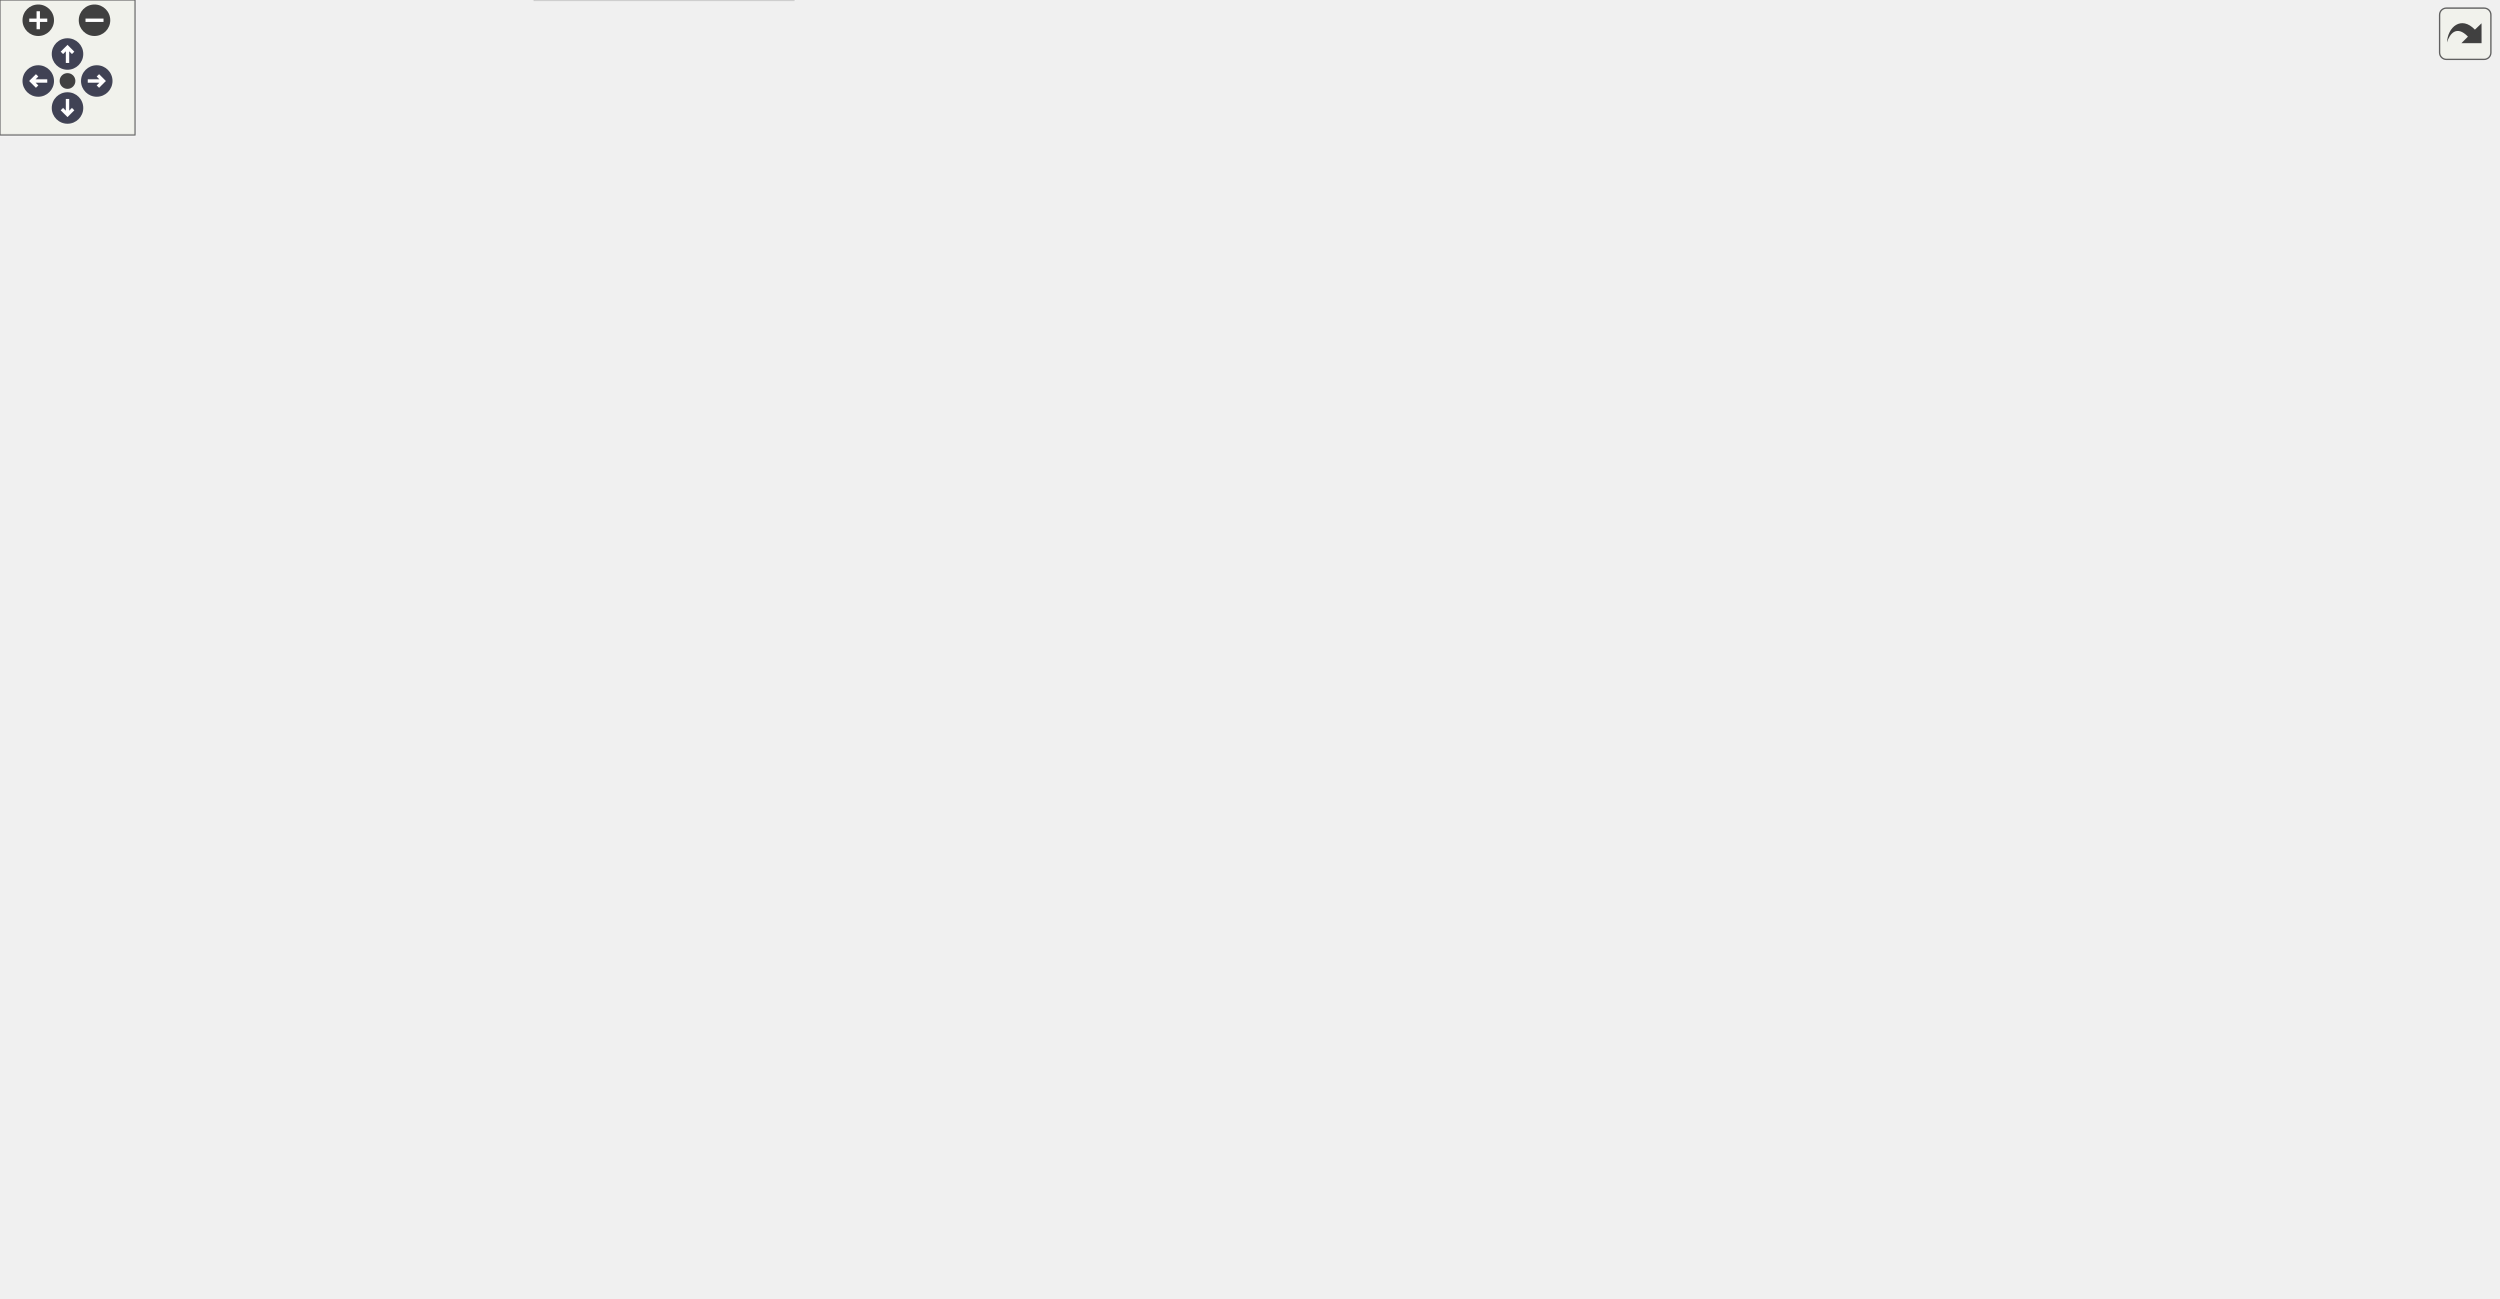
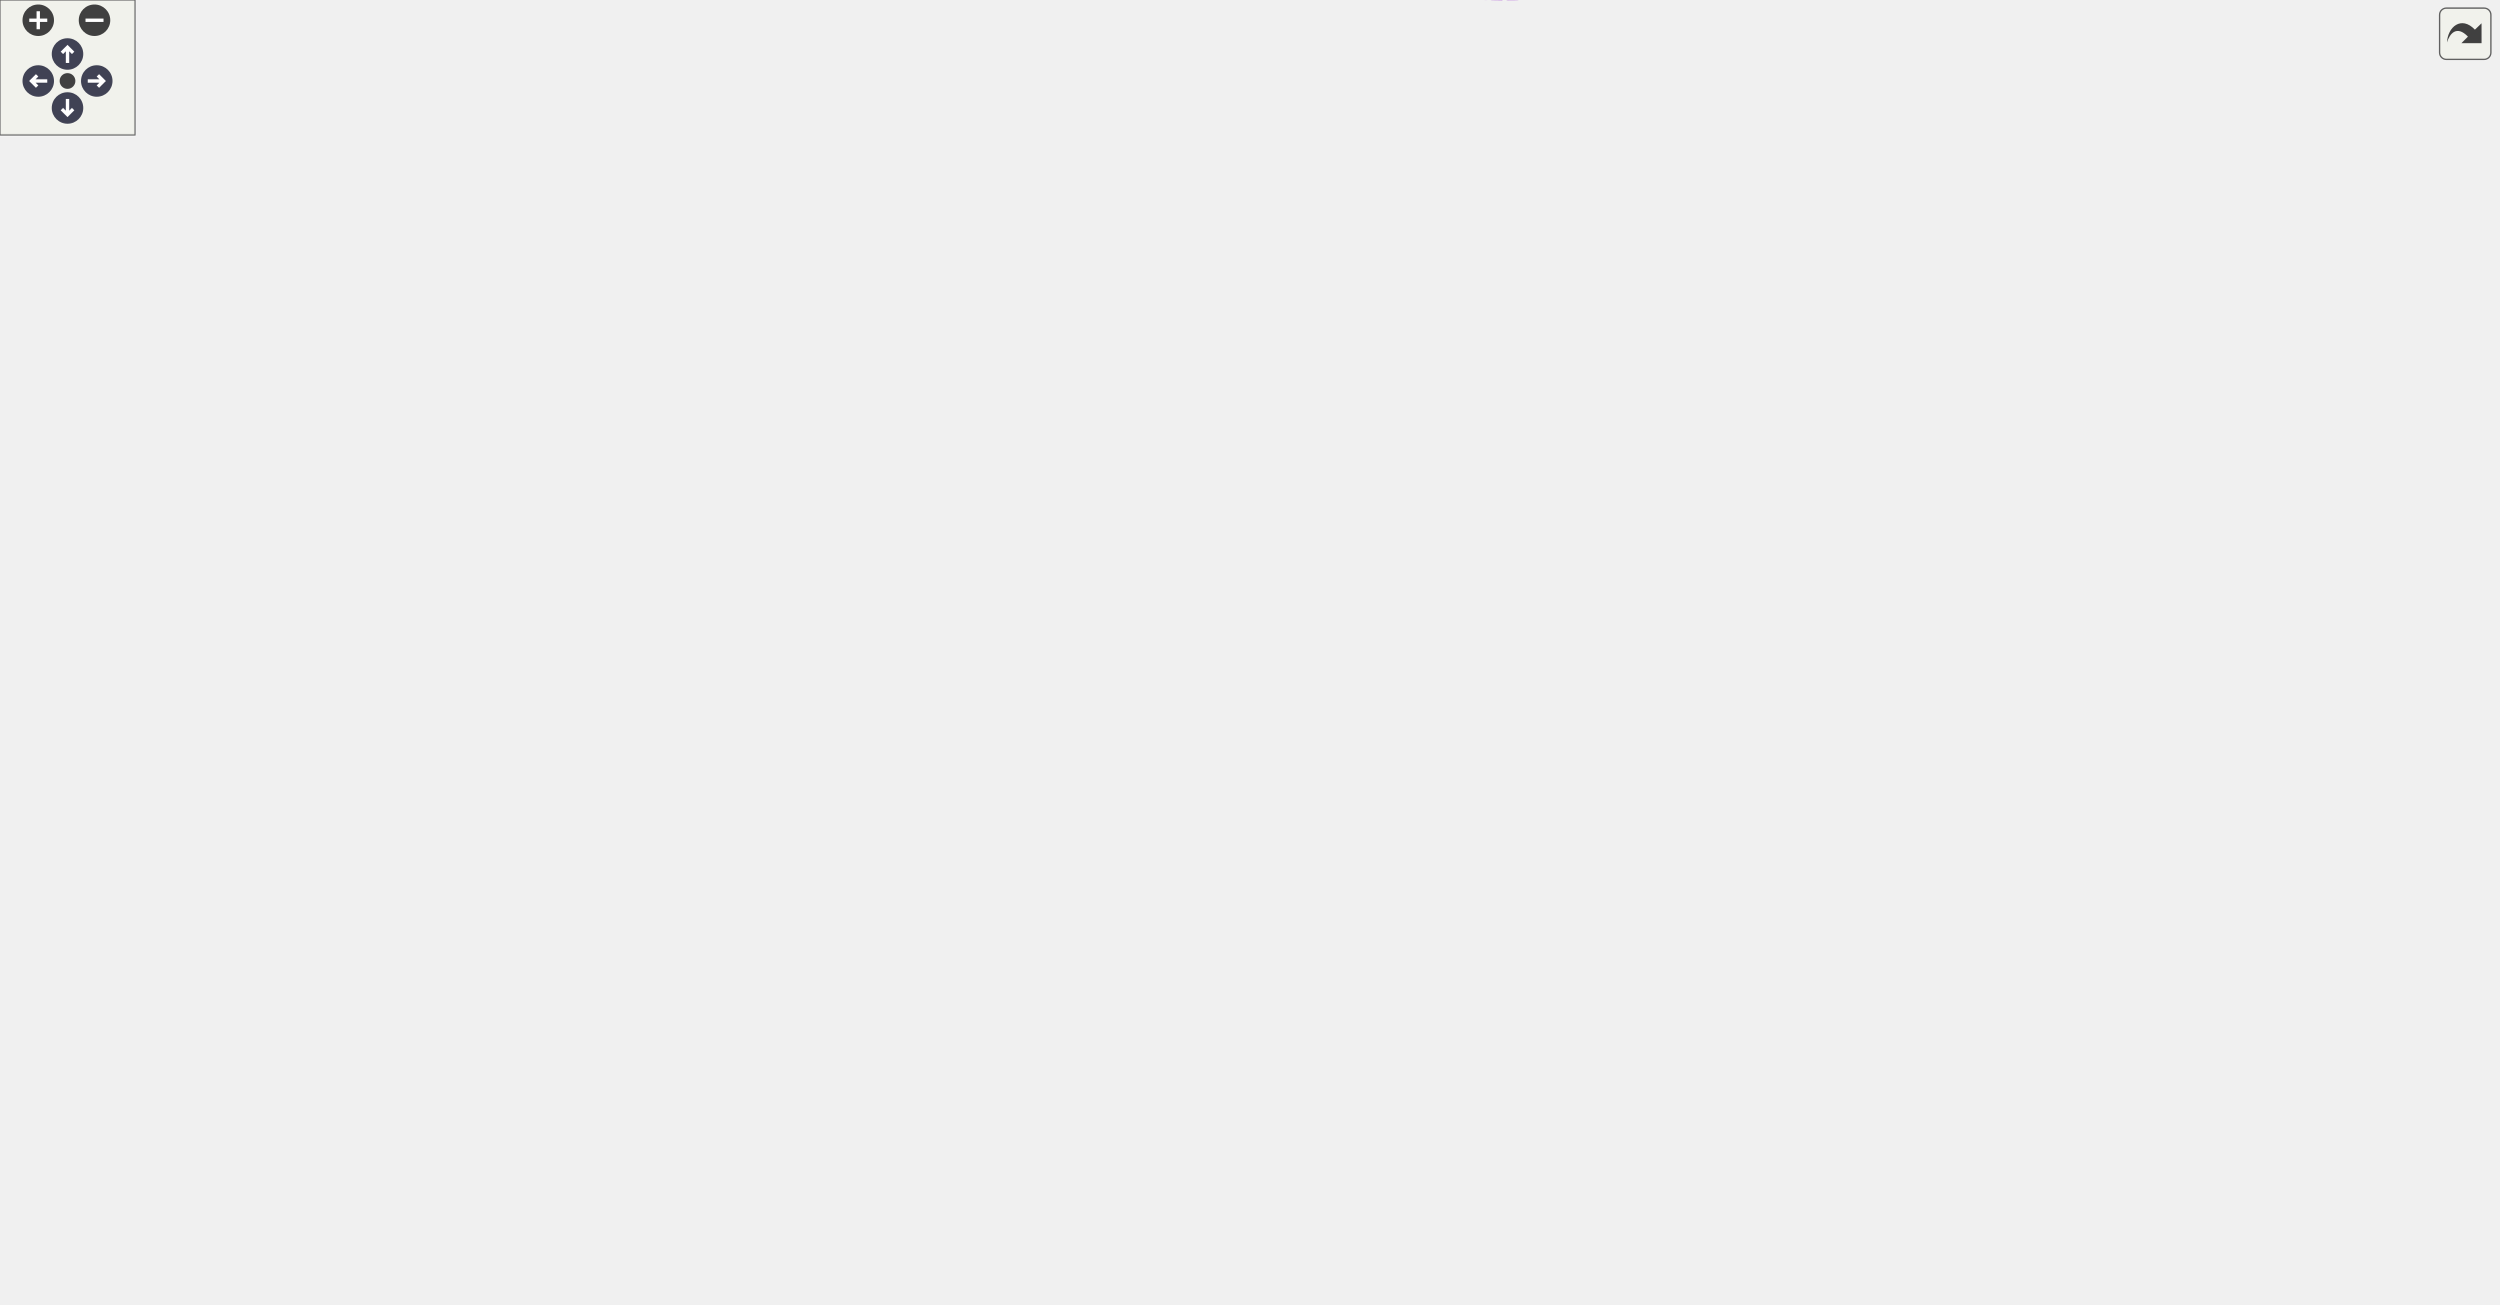
<svg xmlns="http://www.w3.org/2000/svg" xmlns:xlink="http://www.w3.org/1999/xlink" id="main" version="1.1" xml:space="preserve">
  <style type="text/css">
.node, .edge {opacity: 0.7;}
.node.selected, .edge.selected {opacity: 1;}
.edge:hover path { stroke: red; }
.edge:hover polygon { stroke: red; fill: red; }
</style>
  <defs>
    <circle id="rim" cx="0" cy="0" r="7" />
    <circle id="rim2" cx="0" cy="0" r="3.5" />
    <g id="zoomPlus">
      <use xlink:href="#rim" fill="#404040">
        <set attributeName="fill" to="#808080" begin="zoomplus.mouseover" end="zoomplus.mouseout" />
      </use>
      <path d="M-4,0h8M0,-4v8" fill="none" stroke="white" stroke-width="1.5" pointer-events="none" />
    </g>
    <g id="zoomMin">
      <use xlink:href="#rim" fill="#404040">
        <set attributeName="fill" to="#808080" begin="zoomminus.mouseover" end="zoomminus.mouseout" />
      </use>
      <path d="M-4,0h8" fill="none" stroke="white" stroke-width="1.5" pointer-events="none" />
    </g>
    <g id="arrowUp" transform="translate(30 24)">
      <use xlink:href="#rim" />
      <path pointer-events="none" fill="none" stroke="white" stroke-width="1.5" d="M0,-3.0v7 M-2.5,-0.5L0,-3.0L2.5,-0.5" />
    </g>
    <g id="arrowRight" transform="rotate(90) translate(36 -43)">
      <use xlink:href="#rim" />
      <path pointer-events="none" fill="none" stroke="white" stroke-width="1.5" d="M0,-3.0v7 M-2.5,-0.5L0,-3.0L2.5,-0.5" />
    </g>
    <g id="arrowDown" transform="rotate(180) translate(-30 -48)">
      <use xlink:href="#rim" />
      <path pointer-events="none" fill="none" stroke="white" stroke-width="1.5" d="M0,-3.0v7 M-2.5,-0.5L0,-3.0L2.5,-0.5" />
    </g>
    <g id="arrowLeft" transform="rotate(270) translate(-36 17)">
      <use xlink:href="#rim" />
      <path pointer-events="none" fill="none" stroke="white" stroke-width="1.5" d="M0,-3.0v7 M-2.5,-0.5L0,-3.0L2.5,-0.5" />
    </g>
    <g id="resetDef">
      <use xlink:href="#rim2" fill="#404040">
        <set attributeName="fill" to="#808080" begin="reset.mouseover" end="reset.mouseout" />
      </use>
    </g>
  </defs>
  <svg id="graph" class="graph">
    <g id="viewport">
      <g id="Node000001" class="node">
        <g id="a_Node000001">
          <a xlink:title="Extending Simulation class by real-time functionality.">
-             <polygon fill="#999999" stroke="#666666" points="1109.75,-164.5 968.5,-164.5 968.5,-142.25 1109.75,-142.25 1109.75,-164.5" />
-             <text text-anchor="middle" x="1039.12" y="-151" font-family="Helvetica,sans-Serif" font-size="10.00">DPsim::RealTimeSimulation</text>
+             <polygon fill="#999999" stroke="#666666" points="1109.75,-164.28 968.5,-164.28 968.5,-142.03 1109.75,-142.03 1109.75,-164.28" />
+             <text text-anchor="middle" x="1039.12" y="-150.78" font-family="Helvetica,sans-Serif" font-size="10.00">DPsim::RealTimeSimulation</text>
          </a>
        </g>
      </g>
      <g id="Node000002" class="node">
        <g id="a_Node000002">
          <a xlink:href="class_d_psim_1_1_simulation.html" target="_top" xlink:title="The Simulation holds a SystemTopology and a Solver.">
-             <polygon fill="white" stroke="#666666" points="894.25,-190.5 795,-190.5 795,-168.25 894.25,-168.25 894.25,-190.5" />
-             <text text-anchor="middle" x="844.62" y="-177" font-family="Helvetica,sans-Serif" font-size="10.00">DPsim::Simulation</text>
+             <polygon fill="white" stroke="#666666" points="894.25,-190.28 795,-190.28 795,-168.03 894.25,-168.03 894.25,-190.28" />
+             <text text-anchor="middle" x="844.62" y="-176.78" font-family="Helvetica,sans-Serif" font-size="10.00">DPsim::Simulation</text>
          </a>
        </g>
      </g>
      <g id="edge1_Node000001_Node000002" class="edge">
        <g id="a_edge1_Node000001_Node000002">
          <a xlink:title=" ">
-             <path fill="none" stroke="#63b8ff" d="M906,-171.22C925.69,-168.56 947.73,-165.58 968.08,-162.84" />
-             <polygon fill="#63b8ff" stroke="#63b8ff" points="905.64,-167.74 896.2,-172.54 906.58,-174.67 905.64,-167.74" />
+             <path fill="none" stroke="#63b8ff" d="M906,-171C925.69,-168.34 947.73,-165.37 968.08,-162.62" />
+             <polygon fill="#63b8ff" stroke="#63b8ff" points="905.64,-167.52 896.2,-172.33 906.58,-174.46 905.64,-167.52" />
          </a>
        </g>
      </g>
      <g id="Node000003" class="node">
        <g id="a_Node000003">
          <a xlink:href="class_c_p_s_1_1_attribute_list.html" target="_top" xlink:title="Base class of objects having attributes to access member variables.">
-             <polygon fill="white" stroke="#666666" points="578.62,-458.5 480.88,-458.5 480.88,-436.25 578.62,-436.25 578.62,-458.5" />
-             <text text-anchor="middle" x="529.75" y="-445" font-family="Helvetica,sans-Serif" font-size="10.00">CPS::AttributeList</text>
+             <polygon fill="white" stroke="#666666" points="578.62,-456.28 480.88,-456.28 480.88,-434.03 578.62,-434.03 578.62,-456.28" />
+             <text text-anchor="middle" x="529.75" y="-442.78" font-family="Helvetica,sans-Serif" font-size="10.00">CPS::AttributeList</text>
          </a>
        </g>
      </g>
      <g id="edge2_Node000002_Node000003" class="edge">
        <g id="a_edge2_Node000002_Node000003">
          <a xlink:title=" ">
-             <path fill="none" stroke="#63b8ff" d="M590.06,-453.98C645.16,-456.69 726.13,-451.46 777,-406.38 842.78,-348.08 845.14,-228.62 844.15,-190.99" />
-             <polygon fill="#63b8ff" stroke="#63b8ff" points="590.43,-450.49 580.23,-453.38 590,-457.48 590.43,-450.49" />
+             <path fill="none" stroke="#63b8ff" d="M590.35,-455.26C645.28,-461.01 725.82,-459.88 777,-416.16 812.58,-385.76 836.04,-233.93 842.08,-190.67" />
+             <polygon fill="#63b8ff" stroke="#63b8ff" points="590.88,-451.8 580.54,-454.12 590.07,-458.76 590.88,-451.8" />
          </a>
        </g>
      </g>
      <g id="Node000004" class="node">
        <g id="a_Node000004">
          <a xlink:href="class_shared_factory.html" target="_top" xlink:title=" ">
-             <polygon fill="white" stroke="#666666" points="362,-516.62 228.25,-516.62 228.25,-480.12 362,-480.12 362,-516.62" />
-             <text text-anchor="start" x="236.25" y="-503.12" font-family="Helvetica,sans-Serif" font-size="10.00">SharedFactory&lt; Attribute</text>
-             <text text-anchor="middle" x="295.12" y="-488.88" font-family="Helvetica,sans-Serif" font-size="10.00">List &gt;</text>
+             <polygon fill="white" stroke="#666666" points="362,-519.41 228.25,-519.41 228.25,-482.91 362,-482.91 362,-519.41" />
+             <text text-anchor="start" x="236.25" y="-505.91" font-family="Helvetica,sans-Serif" font-size="10.00">SharedFactory&lt; Attribute</text>
+             <text text-anchor="middle" x="295.12" y="-491.66" font-family="Helvetica,sans-Serif" font-size="10.00">List &gt;</text>
          </a>
        </g>
      </g>
      <g id="edge3_Node000003_Node000004" class="edge">
        <g id="a_edge3_Node000003_Node000004">
          <a xlink:title=" ">
-             <path fill="none" stroke="#63b8ff" d="M373.72,-481.36C408.99,-473.63 449.61,-464.72 480.43,-457.97" />
-             <polygon fill="#63b8ff" stroke="#63b8ff" points="372.97,-477.94 363.95,-483.5 374.47,-484.78 372.97,-477.94" />
+             <path fill="none" stroke="#63b8ff" d="M373.3,-482.58C408.8,-474.03 449.81,-464.16 480.8,-456.7" />
+             <polygon fill="#63b8ff" stroke="#63b8ff" points="372.85,-479.09 363.95,-484.83 374.49,-485.89 372.85,-479.09" />
          </a>
        </g>
      </g>
      <g id="Node000005" class="node">
        <g id="a_Node000005">
          <a xlink:href="class_shared_factory.html" target="_top" xlink:title=" ">
-             <polygon fill="white" stroke="#666666" points="109.75,-509.5 5.25,-509.5 5.25,-487.25 109.75,-487.25 109.75,-509.5" />
-             <text text-anchor="middle" x="57.5" y="-496" font-family="Helvetica,sans-Serif" font-size="10.00">SharedFactory&lt; T &gt;</text>
+             <polygon fill="white" stroke="#666666" points="109.75,-512.28 5.25,-512.28 5.25,-490.03 109.75,-490.03 109.75,-512.28" />
+             <text text-anchor="middle" x="57.5" y="-498.78" font-family="Helvetica,sans-Serif" font-size="10.00">SharedFactory&lt; T &gt;</text>
          </a>
        </g>
      </g>
      <g id="edge4_Node000004_Node000005" class="edge">
        <g id="a_edge4_Node000004_Node000005">
          <a xlink:title=" ">
-             <path fill="none" stroke="orange" stroke-dasharray="5,2" d="M121.54,-498.38C154.49,-498.38 194.8,-498.38 228.18,-498.38" />
-             <polygon fill="orange" stroke="orange" points="121.72,-494.88 111.72,-498.38 121.72,-501.88 121.72,-494.88" />
-           </a>
-         </g>
-         <text text-anchor="middle" x="171.62" y="-503.12" font-family="Helvetica,sans-Serif" font-size="10.00" fill="grey"> &lt; AttributeList &gt;</text>
+             <path fill="none" stroke="orange" stroke-dasharray="5,2" d="M121.54,-501.16C154.49,-501.16 194.8,-501.16 228.18,-501.16" />
+             <polygon fill="orange" stroke="orange" points="121.72,-497.66 111.72,-501.16 121.72,-504.66 121.72,-497.66" />
+           </a>
+         </g>
+         <text text-anchor="middle" x="171.62" y="-505.91" font-family="Helvetica,sans-Serif" font-size="10.00" fill="grey"> &lt; AttributeList &gt;</text>
      </g>
      <g id="Node000006" class="node">
        <g id="a_Node000006">
          <a xlink:href="class_c_p_s_1_1_attribute.html" target="_top" xlink:title=" ">
-             <polygon fill="white" stroke="#666666" points="592.88,-387.5 466.62,-387.5 466.62,-365.25 592.88,-365.25 592.88,-387.5" />
-             <text text-anchor="middle" x="529.75" y="-374" font-family="Helvetica,sans-Serif" font-size="10.00">CPS::Attribute&lt; String &gt;</text>
+             <polygon fill="white" stroke="#666666" points="592.88,-397.28 466.62,-397.28 466.62,-375.03 592.88,-375.03 592.88,-397.28" />
+             <text text-anchor="middle" x="529.75" y="-383.78" font-family="Helvetica,sans-Serif" font-size="10.00">CPS::Attribute&lt; String &gt;</text>
          </a>
        </g>
      </g>
      <g id="edge5_Node000002_Node000006" class="edge">
        <g id="a_edge5_Node000002_Node000006">
          <a xlink:title=" ">
-             <path fill="none" stroke="#9a32cd" stroke-dasharray="5,2" d="M604.57,-386.76C657.75,-390.13 728.41,-385.64 777,-348.38 829.05,-308.45 840.5,-221.84 842.97,-190.76" />
-             <polygon fill="#9a32cd" stroke="#9a32cd" points="604.9,-383.28 594.67,-386.02 604.38,-390.26 604.9,-383.28" />
-           </a>
-         </g>
-         <text text-anchor="middle" x="696.75" y="-392.42" font-family="Helvetica,sans-Serif" font-size="10.00" fill="grey"> mName</text>
+             <path fill="none" stroke="#9a32cd" stroke-dasharray="5,2" d="M603.92,-399C657.25,-404.12 728.4,-401.65 777,-364.16 833.76,-320.37 842.23,-223.93 843.44,-190.69" />
+             <polygon fill="#9a32cd" stroke="#9a32cd" points="604.3,-395.52 593.98,-397.92 603.55,-402.48 604.3,-395.52" />
+           </a>
+         </g>
+         <text text-anchor="middle" x="696.75" y="-405.74" font-family="Helvetica,sans-Serif" font-size="10.00" fill="grey"> mName</text>
      </g>
      <g id="Node000007" class="node">
        <g id="a_Node000007">
          <a xlink:href="class_c_p_s_1_1_attribute_base.html" target="_top" xlink:title=" ">
-             <polygon fill="white" stroke="#666666" points="109.75,-233.5 5.25,-233.5 5.25,-211.25 109.75,-211.25 109.75,-233.5" />
-             <text text-anchor="middle" x="57.5" y="-220" font-family="Helvetica,sans-Serif" font-size="10.00">CPS::AttributeBase</text>
+             <polygon fill="white" stroke="#666666" points="109.75,-236.28 5.25,-236.28 5.25,-214.03 109.75,-214.03 109.75,-236.28" />
+             <text text-anchor="middle" x="57.5" y="-222.78" font-family="Helvetica,sans-Serif" font-size="10.00">CPS::AttributeBase</text>
          </a>
        </g>
      </g>
      <g id="edge6_Node000006_Node000007" class="edge">
        <g id="a_edge6_Node000006_Node000007">
          <a xlink:title=" ">
-             <path fill="none" stroke="#63b8ff" d="M74.42,-242.34C101.81,-274.95 161.37,-338.57 228.25,-364.38 306.07,-394.4 403.78,-391.63 466.26,-385.3" />
-             <polygon fill="#63b8ff" stroke="#63b8ff" points="77.3,-240.33 68.24,-234.83 71.89,-244.77 77.3,-240.33" />
+             <path fill="none" stroke="#63b8ff" d="M74.89,-245.43C102.55,-277.93 162,-340.7 228.25,-367.16 305.8,-398.12 403.58,-397.84 466.15,-393.25" />
+             <polygon fill="#63b8ff" stroke="#63b8ff" points="77.72,-243.35 68.63,-237.92 72.35,-247.84 77.72,-243.35" />
          </a>
        </g>
      </g>
      <g id="Node000009" class="node">
        <g id="a_Node000009">
          <a xlink:href="class_c_p_s_1_1_attribute.html" target="_top" xlink:title=" ">
-             <polygon fill="white" stroke="#666666" points="347,-279.5 243.25,-279.5 243.25,-257.25 347,-257.25 347,-279.5" />
-             <text text-anchor="middle" x="295.12" y="-266" font-family="Helvetica,sans-Serif" font-size="10.00">CPS::Attribute&lt; T &gt;</text>
+             <polygon fill="white" stroke="#666666" points="347,-282.28 243.25,-282.28 243.25,-260.03 347,-260.03 347,-282.28" />
+             <text text-anchor="middle" x="295.12" y="-268.78" font-family="Helvetica,sans-Serif" font-size="10.00">CPS::Attribute&lt; T &gt;</text>
          </a>
        </g>
      </g>
      <g id="edge9_Node000009_Node000007" class="edge">
        <g id="a_edge9_Node000009_Node000007">
          <a xlink:title=" ">
-             <path fill="none" stroke="#63b8ff" d="M121.17,-234.61C159.22,-242.04 207.18,-251.4 242.94,-258.38" />
-             <polygon fill="#63b8ff" stroke="#63b8ff" points="122.18,-231.24 111.69,-232.76 120.84,-238.11 122.18,-231.24" />
+             <path fill="none" stroke="#63b8ff" d="M121.17,-237.39C159.22,-244.82 207.18,-254.18 242.94,-261.16" />
+             <polygon fill="#63b8ff" stroke="#63b8ff" points="122.18,-234.02 111.69,-235.54 120.84,-240.89 122.18,-234.02" />
          </a>
        </g>
      </g>
      <g id="Node000011" class="node">
        <g id="a_Node000011">
          <a xlink:href="class_c_p_s_1_1_attribute.html" target="_top" xlink:title=" ">
-             <polygon fill="white" stroke="#666666" points="588.75,-303.5 470.75,-303.5 470.75,-281.25 588.75,-281.25 588.75,-303.5" />
-             <text text-anchor="middle" x="529.75" y="-290" font-family="Helvetica,sans-Serif" font-size="10.00">CPS::Attribute&lt; Real &gt;</text>
+             <polygon fill="white" stroke="#666666" points="588.75,-305.28 470.75,-305.28 470.75,-283.03 588.75,-283.03 588.75,-305.28" />
+             <text text-anchor="middle" x="529.75" y="-291.78" font-family="Helvetica,sans-Serif" font-size="10.00">CPS::Attribute&lt; Real &gt;</text>
          </a>
        </g>
      </g>
      <g id="edge12_Node000011_Node000007" class="edge">
        <g id="a_edge12_Node000011_Node000007">
          <a xlink:title=" ">
-             <path fill="none" stroke="#63b8ff" d="M121.07,-214.59C198.64,-207.19 333.93,-201.74 443,-236.38 471.81,-245.52 500.17,-267.22 515.97,-280.76" />
-             <polygon fill="#63b8ff" stroke="#63b8ff" points="121.16,-211.06 111.56,-215.54 121.86,-218.03 121.16,-211.06" />
+             <path fill="none" stroke="#63b8ff" d="M121.02,-217.52C198.54,-210.27 333.78,-204.97 443,-239.16 471.69,-248.14 500.09,-269.44 515.93,-282.75" />
+             <polygon fill="#63b8ff" stroke="#63b8ff" points="121.13,-213.99 111.52,-218.45 121.82,-220.96 121.13,-213.99" />
          </a>
        </g>
      </g>
      <g id="Node000013" class="node">
        <g id="a_Node000013">
          <a xlink:href="class_c_p_s_1_1_attribute.html" target="_top" xlink:title=" ">
-             <polygon fill="white" stroke="#666666" points="589.5,-219.5 470,-219.5 470,-197.25 589.5,-197.25 589.5,-219.5" />
-             <text text-anchor="middle" x="529.75" y="-206" font-family="Helvetica,sans-Serif" font-size="10.00">CPS::Attribute&lt; Bool &gt;</text>
+             <polygon fill="white" stroke="#666666" points="589.5,-219.28 470,-219.28 470,-197.03 589.5,-197.03 589.5,-219.28" />
+             <text text-anchor="middle" x="529.75" y="-205.78" font-family="Helvetica,sans-Serif" font-size="10.00">CPS::Attribute&lt; Bool &gt;</text>
          </a>
        </g>
      </g>
      <g id="edge16_Node000013_Node000007" class="edge">
        <g id="a_edge16_Node000013_Node000007">
          <a xlink:title=" ">
-             <path fill="none" stroke="#63b8ff" d="M115.9,-208.31C191.19,-191.78 327.33,-168.49 443,-184.38 447.9,-185.05 469.34,-191.05 489.55,-196.88" />
-             <polygon fill="#63b8ff" stroke="#63b8ff" points="115.27,-204.86 106.28,-210.46 116.8,-211.69 115.27,-204.86" />
+             <path fill="none" stroke="#63b8ff" d="M113.43,-210.93C188.16,-193.48 325.97,-168.09 443,-184.16 447.9,-184.83 469.34,-190.83 489.55,-196.66" />
+             <polygon fill="#63b8ff" stroke="#63b8ff" points="112.82,-207.48 103.9,-213.2 114.44,-214.29 112.82,-207.48" />
          </a>
        </g>
      </g>
      <g id="Node000015" class="node">
        <g id="a_Node000015">
          <a xlink:href="class_c_p_s_1_1_attribute.html" target="_top" xlink:title=" ">
-             <polygon fill="white" stroke="#666666" points="583.5,-179.62 476,-179.62 476,-143.12 583.5,-143.12 583.5,-179.62" />
-             <text text-anchor="start" x="484" y="-166.12" font-family="Helvetica,sans-Serif" font-size="10.00">CPS::Attribute&lt; CPS</text>
-             <text text-anchor="middle" x="529.75" y="-151.88" font-family="Helvetica,sans-Serif" font-size="10.00">::UInt &gt;</text>
+             <polygon fill="white" stroke="#666666" points="583.5,-179.41 476,-179.41 476,-142.91 583.5,-142.91 583.5,-179.41" />
+             <text text-anchor="start" x="484" y="-165.91" font-family="Helvetica,sans-Serif" font-size="10.00">CPS::Attribute&lt; CPS</text>
+             <text text-anchor="middle" x="529.75" y="-151.66" font-family="Helvetica,sans-Serif" font-size="10.00">::UInt &gt;</text>
          </a>
        </g>
      </g>
      <g id="edge20_Node000015_Node000007" class="edge">
        <g id="a_edge20_Node000015_Node000007">
          <a xlink:title=" ">
-             <path fill="none" stroke="#63b8ff" d="M76.49,-202.81C105.18,-173.21 164.6,-118.28 228.25,-97.38 319.49,-67.4 356.81,-79.02 443,-121.38 451.86,-125.73 452.35,-129.62 461,-134.38 466.33,-137.3 472.04,-140.08 477.8,-142.66" />
-             <polygon fill="#63b8ff" stroke="#63b8ff" points="73.99,-200.36 69.64,-210.02 79.06,-205.18 73.99,-200.36" />
+             <path fill="none" stroke="#63b8ff" d="M76.49,-205.59C105.18,-175.99 164.6,-121.06 228.25,-100.16 284.73,-81.61 303.17,-91.62 362,-100.16 399.16,-105.55 408.38,-109.62 443,-124.16 451.44,-127.7 452.73,-130.23 461,-134.16 466.95,-136.98 473.28,-139.77 479.58,-142.42" />
+             <polygon fill="#63b8ff" stroke="#63b8ff" points="73.99,-203.14 69.64,-212.8 79.06,-207.96 73.99,-203.14" />
          </a>
        </g>
      </g>
      <g id="Node000008" class="node">
        <g id="a_Node000008">
          <a xlink:title=" ">
-             <polygon fill="white" stroke="#bfbfbf" points="352.62,-461.75 237.62,-461.75 237.62,-411 352.62,-411 352.62,-461.75" />
-             <text text-anchor="start" x="245.62" y="-448.25" font-family="Helvetica,sans-Serif" font-size="10.00">std::enable_shared</text>
-             <text text-anchor="start" x="245.62" y="-434" font-family="Helvetica,sans-Serif" font-size="10.00">_from_this&lt; Attribute</text>
-             <text text-anchor="middle" x="295.12" y="-419.75" font-family="Helvetica,sans-Serif" font-size="10.00">&lt; String &gt; &gt;</text>
+             <polygon fill="white" stroke="#bfbfbf" points="352.62,-464.53 237.62,-464.53 237.62,-413.78 352.62,-413.78 352.62,-464.53" />
+             <text text-anchor="start" x="245.62" y="-451.03" font-family="Helvetica,sans-Serif" font-size="10.00">std::enable_shared</text>
+             <text text-anchor="start" x="245.62" y="-436.78" font-family="Helvetica,sans-Serif" font-size="10.00">_from_this&lt; Attribute</text>
+             <text text-anchor="middle" x="295.12" y="-422.53" font-family="Helvetica,sans-Serif" font-size="10.00">&lt; String &gt; &gt;</text>
          </a>
        </g>
      </g>
      <g id="edge7_Node000006_Node000008" class="edge">
        <g id="a_edge7_Node000006_Node000008">
          <a xlink:title=" ">
-             <path fill="none" stroke="#63b8ff" d="M364.16,-418.83C402.68,-408.89 449.77,-396.75 483.7,-387.99" />
-             <polygon fill="#63b8ff" stroke="#63b8ff" points="363.31,-415.43 354.5,-421.32 365.05,-422.21 363.31,-415.43" />
+             <path fill="none" stroke="#63b8ff" d="M364.06,-423.68C400.47,-415.38 444.57,-405.33 477.97,-397.72" />
+             <polygon fill="#63b8ff" stroke="#63b8ff" points="363.48,-420.22 354.51,-425.85 365.03,-427.05 363.48,-420.22" />
          </a>
        </g>
      </g>
      <g id="edge8_Node000006_Node000009" class="edge">
        <g id="a_edge8_Node000006_Node000009">
          <a xlink:title=" ">
-             <path fill="none" stroke="orange" stroke-dasharray="5,2" d="M334.45,-284.32C343.52,-288.19 353.13,-292.36 362,-296.38 413.64,-319.72 473.34,-348.9 505.43,-364.78" />
-             <polygon fill="orange" stroke="orange" points="336.1,-281.22 325.53,-280.54 333.37,-287.66 336.1,-281.22" />
-           </a>
-         </g>
-         <text text-anchor="middle" x="411.5" y="-337.63" font-family="Helvetica,sans-Serif" font-size="10.00" fill="grey"> &lt; String &gt;</text>
+             <path fill="none" stroke="orange" stroke-dasharray="5,2" d="M335.09,-287.12C344,-290.93 353.37,-295.08 362,-299.16 415.44,-324.4 476.67,-357.44 507.96,-374.63" />
+             <polygon fill="orange" stroke="orange" points="336.52,-283.92 325.95,-283.25 333.79,-290.37 336.52,-283.92" />
+           </a>
+         </g>
+         <text text-anchor="middle" x="411.5" y="-343.11" font-family="Helvetica,sans-Serif" font-size="10.00" fill="grey"> &lt; String &gt;</text>
      </g>
      <g id="edge14_Node000011_Node000009" class="edge">
        <g id="a_edge14_Node000011_Node000009">
          <a xlink:title=" ">
-             <path fill="none" stroke="orange" stroke-dasharray="5,2" d="M358.91,-274.85C393.67,-278.44 436.59,-282.87 470.58,-286.37" />
-             <polygon fill="orange" stroke="orange" points="359.28,-271.37 348.97,-273.83 358.56,-278.33 359.28,-271.37" />
-           </a>
-         </g>
-         <text text-anchor="middle" x="411.5" y="-287.98" font-family="Helvetica,sans-Serif" font-size="10.00" fill="grey"> &lt; Real &gt;</text>
+             <path fill="none" stroke="orange" stroke-dasharray="5,2" d="M358.91,-277.36C393.67,-280.8 436.59,-285.04 470.58,-288.41" />
+             <polygon fill="orange" stroke="orange" points="359.27,-273.88 348.97,-276.38 358.58,-280.85 359.27,-273.88" />
+           </a>
+         </g>
+         <text text-anchor="middle" x="411.5" y="-290.14" font-family="Helvetica,sans-Serif" font-size="10.00" fill="grey"> &lt; Real &gt;</text>
      </g>
      <g id="edge18_Node000013_Node000009" class="edge">
        <g id="a_edge18_Node000013_Node000009">
          <a xlink:title=" ">
-             <path fill="none" stroke="orange" stroke-dasharray="5,2" d="M352.01,-253.96C392.46,-243.53 446.42,-229.61 484.04,-219.91" />
-             <polygon fill="orange" stroke="orange" points="351.25,-250.54 342.44,-256.43 353,-257.32 351.25,-250.54" />
-           </a>
-         </g>
-         <text text-anchor="middle" x="411.5" y="-250.26" font-family="Helvetica,sans-Serif" font-size="10.00" fill="grey"> &lt; Bool &gt;</text>
+             <path fill="none" stroke="orange" stroke-dasharray="5,2" d="M349.77,-256.63C391.14,-245.42 447.59,-230.14 485.96,-219.74" />
+             <polygon fill="orange" stroke="orange" points="348.99,-253.21 340.25,-259.21 350.82,-259.97 348.99,-253.21" />
+           </a>
+         </g>
+         <text text-anchor="middle" x="411.5" y="-251.9" font-family="Helvetica,sans-Serif" font-size="10.00" fill="grey"> &lt; Bool &gt;</text>
      </g>
      <g id="edge22_Node000015_Node000009" class="edge">
        <g id="a_edge22_Node000015_Node000009">
          <a xlink:title=" ">
-             <path fill="none" stroke="orange" stroke-dasharray="5,2" d="M320.49,-249.99C336.73,-238.34 358.9,-223.55 380,-213.12 410.65,-197.99 446.83,-185.3 475.84,-176.27" />
-             <polygon fill="orange" stroke="orange" points="318.43,-247.16 312.42,-255.89 322.56,-252.81 318.43,-247.16" />
-           </a>
-         </g>
-         <text text-anchor="middle" x="411.5" y="-217.88" font-family="Helvetica,sans-Serif" font-size="10.00" fill="grey"> &lt; CPS::UInt &gt;</text>
+             <path fill="none" stroke="orange" stroke-dasharray="5,2" d="M319.36,-252.88C335.65,-240.68 358.32,-224.92 380,-213.91 410.54,-198.4 446.72,-185.46 475.75,-176.28" />
+             <polygon fill="orange" stroke="orange" points="317.59,-249.83 311.76,-258.67 321.83,-255.4 317.59,-249.83" />
+           </a>
+         </g>
+         <text text-anchor="middle" x="411.5" y="-218.66" font-family="Helvetica,sans-Serif" font-size="10.00" fill="grey"> &lt; CPS::UInt &gt;</text>
      </g>
      <g id="Node000010" class="node">
        <g id="a_Node000010">
          <a xlink:title=" ">
-             <polygon fill="white" stroke="#bfbfbf" points="115,-433.75 0,-433.75 0,-383 115,-383 115,-433.75" />
-             <text text-anchor="start" x="8" y="-420.25" font-family="Helvetica,sans-Serif" font-size="10.00">std::enable_shared</text>
-             <text text-anchor="start" x="8" y="-406" font-family="Helvetica,sans-Serif" font-size="10.00">_from_this&lt; Attribute</text>
-             <text text-anchor="middle" x="57.5" y="-391.75" font-family="Helvetica,sans-Serif" font-size="10.00">&lt; T &gt; &gt;</text>
+             <polygon fill="white" stroke="#bfbfbf" points="115,-436.53 0,-436.53 0,-385.78 115,-385.78 115,-436.53" />
+             <text text-anchor="start" x="8" y="-423.03" font-family="Helvetica,sans-Serif" font-size="10.00">std::enable_shared</text>
+             <text text-anchor="start" x="8" y="-408.78" font-family="Helvetica,sans-Serif" font-size="10.00">_from_this&lt; Attribute</text>
+             <text text-anchor="middle" x="57.5" y="-394.53" font-family="Helvetica,sans-Serif" font-size="10.00">&lt; T &gt; &gt;</text>
          </a>
        </g>
      </g>
      <g id="edge10_Node000009_Node000010" class="edge">
        <g id="a_edge10_Node000009_Node000010">
          <a xlink:title=" ">
-             <path fill="none" stroke="#63b8ff" d="M102.48,-376.15C135.98,-352.42 183.75,-320.26 228.25,-296.38 239.53,-290.32 252.39,-284.61 263.75,-279.94" />
-             <polygon fill="#63b8ff" stroke="#63b8ff" points="100.77,-373.08 94.66,-381.73 104.84,-378.78 100.77,-373.08" />
+             <path fill="none" stroke="#63b8ff" d="M102.48,-378.94C135.98,-355.2 183.75,-323.04 228.25,-299.16 239.53,-293.1 252.39,-287.39 263.75,-282.72" />
+             <polygon fill="#63b8ff" stroke="#63b8ff" points="100.77,-375.86 94.66,-384.51 104.84,-381.56 100.77,-375.86" />
          </a>
        </g>
      </g>
      <g id="edge11_Node000002_Node000011" class="edge">
        <g id="a_edge11_Node000002_Node000011">
          <a xlink:title=" ">
-             <path fill="none" stroke="#9a32cd" stroke-dasharray="5,2" d="M600.65,-300.91C652.58,-303.9 723.4,-300.64 777,-270.38 809.4,-252.09 830.4,-210.82 839.08,-190.75" />
-             <polygon fill="#9a32cd" stroke="#9a32cd" points="600.93,-297.42 590.72,-300.24 600.46,-304.41 600.93,-297.42" />
-           </a>
-         </g>
-         <text text-anchor="middle" x="696.75" y="-335.05" font-family="Helvetica,sans-Serif" font-size="10.00" fill="grey"> mFinalTime</text>
-         <text text-anchor="middle" x="696.75" y="-320.8" font-family="Helvetica,sans-Serif" font-size="10.00" fill="grey">mPFBaseApparentPowerFallback</text>
-         <text text-anchor="middle" x="696.75" y="-306.55" font-family="Helvetica,sans-Serif" font-size="10.00" fill="grey">mTimeStep</text>
+             <path fill="none" stroke="#9a32cd" stroke-dasharray="5,2" d="M600.59,-290.26C667.97,-286.04 761.94,-278.74 777,-270.16 809.32,-251.74 830.37,-210.53 839.07,-190.51" />
+             <polygon fill="#9a32cd" stroke="#9a32cd" points="600.46,-286.76 590.7,-290.87 600.89,-293.75 600.46,-286.76" />
+           </a>
+         </g>
+         <text text-anchor="middle" x="696.75" y="-350.94" font-family="Helvetica,sans-Serif" font-size="10.00" fill="grey"> mFinalTime</text>
+         <text text-anchor="middle" x="696.75" y="-336.69" font-family="Helvetica,sans-Serif" font-size="10.00" fill="grey">mPFBaseApparentPowerFallback</text>
+         <text text-anchor="middle" x="696.75" y="-322.44" font-family="Helvetica,sans-Serif" font-size="10.00" fill="grey">mPFBaseVoltageLooseTolerance</text>
+         <text text-anchor="middle" x="696.75" y="-308.19" font-family="Helvetica,sans-Serif" font-size="10.00" fill="grey">mPFBaseVoltageStrictTolerance</text>
+         <text text-anchor="middle" x="696.75" y="-293.94" font-family="Helvetica,sans-Serif" font-size="10.00" fill="grey">mTimeStep</text>
      </g>
      <g id="Node000012" class="node">
        <g id="a_Node000012">
          <a xlink:title=" ">
-             <polygon fill="white" stroke="#bfbfbf" points="352.62,-355.75 237.62,-355.75 237.62,-305 352.62,-305 352.62,-355.75" />
-             <text text-anchor="start" x="245.62" y="-342.25" font-family="Helvetica,sans-Serif" font-size="10.00">std::enable_shared</text>
-             <text text-anchor="start" x="245.62" y="-328" font-family="Helvetica,sans-Serif" font-size="10.00">_from_this&lt; Attribute</text>
-             <text text-anchor="middle" x="295.12" y="-313.75" font-family="Helvetica,sans-Serif" font-size="10.00">&lt; Real &gt; &gt;</text>
+             <polygon fill="white" stroke="#bfbfbf" points="352.62,-358.53 237.62,-358.53 237.62,-307.78 352.62,-307.78 352.62,-358.53" />
+             <text text-anchor="start" x="245.62" y="-345.03" font-family="Helvetica,sans-Serif" font-size="10.00">std::enable_shared</text>
+             <text text-anchor="start" x="245.62" y="-330.78" font-family="Helvetica,sans-Serif" font-size="10.00">_from_this&lt; Attribute</text>
+             <text text-anchor="middle" x="295.12" y="-316.53" font-family="Helvetica,sans-Serif" font-size="10.00">&lt; Real &gt; &gt;</text>
          </a>
        </g>
      </g>
      <g id="edge13_Node000011_Node000012" class="edge">
        <g id="a_edge13_Node000011_Node000012">
          <a xlink:title=" ">
-             <path fill="none" stroke="#63b8ff" d="M364.07,-347.08C389.23,-350.61 417.76,-351.43 443,-344.38 471.17,-336.5 499.3,-316.57 515.3,-303.79" />
-             <polygon fill="#63b8ff" stroke="#63b8ff" points="364.69,-343.64 354.27,-345.52 363.6,-350.55 364.69,-343.64" />
+             <path fill="none" stroke="#63b8ff" d="M364.1,-349.98C389.26,-353.52 417.79,-354.32 443,-347.16 471.45,-339.07 499.71,-318.56 515.63,-305.56" />
+             <polygon fill="#63b8ff" stroke="#63b8ff" points="364.73,-346.53 354.3,-348.41 363.62,-353.45 364.73,-346.53" />
          </a>
        </g>
      </g>
      <g id="edge15_Node000002_Node000013" class="edge">
        <g id="a_edge15_Node000002_Node000013">
          <a xlink:title=" ">
-             <path fill="none" stroke="#9a32cd" stroke-dasharray="5,2" d="M601.15,-200.66C606.34,-200.13 611.5,-199.61 616.5,-199.12 677.95,-193.14 748.85,-187.11 794.86,-183.32" />
-             <polygon fill="#9a32cd" stroke="#9a32cd" points="600.87,-197.17 591.28,-201.69 601.59,-204.14 600.87,-197.17" />
-           </a>
-         </g>
-         <text text-anchor="middle" x="696.75" y="-260.88" font-family="Helvetica,sans-Serif" font-size="10.00" fill="grey"> mPFEnforceReactiveLimits</text>
-         <text text-anchor="middle" x="696.75" y="-246.62" font-family="Helvetica,sans-Serif" font-size="10.00" fill="grey">mPFKeepLastSolution</text>
-         <text text-anchor="middle" x="696.75" y="-232.38" font-family="Helvetica,sans-Serif" font-size="10.00" fill="grey">mPFSolverUseSparse</text>
-         <text text-anchor="middle" x="696.75" y="-218.12" font-family="Helvetica,sans-Serif" font-size="10.00" fill="grey">mSplitSubnets</text>
-         <text text-anchor="middle" x="696.75" y="-203.88" font-family="Helvetica,sans-Serif" font-size="10.00" fill="grey">mSteadyStateInit</text>
+             <path fill="none" stroke="#9a32cd" stroke-dasharray="5,2" d="M601.15,-200.44C606.34,-199.91 611.5,-199.39 616.5,-198.91 677.95,-192.92 748.85,-186.9 794.86,-183.1" />
+             <polygon fill="#9a32cd" stroke="#9a32cd" points="600.87,-196.95 591.28,-201.47 601.59,-203.92 600.87,-196.95" />
+           </a>
+         </g>
+         <text text-anchor="middle" x="696.75" y="-260.66" font-family="Helvetica,sans-Serif" font-size="10.00" fill="grey"> mPFEnforceReactiveLimits</text>
+         <text text-anchor="middle" x="696.75" y="-246.41" font-family="Helvetica,sans-Serif" font-size="10.00" fill="grey">mPFKeepLastSolution</text>
+         <text text-anchor="middle" x="696.75" y="-232.16" font-family="Helvetica,sans-Serif" font-size="10.00" fill="grey">mPFSolverUseSparse</text>
+         <text text-anchor="middle" x="696.75" y="-217.91" font-family="Helvetica,sans-Serif" font-size="10.00" fill="grey">mSplitSubnets</text>
+         <text text-anchor="middle" x="696.75" y="-203.66" font-family="Helvetica,sans-Serif" font-size="10.00" fill="grey">mSteadyStateInit</text>
      </g>
      <g id="Node000014" class="node">
        <g id="a_Node000014">
          <a xlink:title=" ">
-             <polygon fill="white" stroke="#bfbfbf" points="352.62,-156.75 237.62,-156.75 237.62,-106 352.62,-106 352.62,-156.75" />
-             <text text-anchor="start" x="245.62" y="-143.25" font-family="Helvetica,sans-Serif" font-size="10.00">std::enable_shared</text>
-             <text text-anchor="start" x="245.62" y="-129" font-family="Helvetica,sans-Serif" font-size="10.00">_from_this&lt; Attribute</text>
-             <text text-anchor="middle" x="295.12" y="-114.75" font-family="Helvetica,sans-Serif" font-size="10.00">&lt; Bool &gt; &gt;</text>
+             <polygon fill="white" stroke="#bfbfbf" points="352.62,-159.53 237.62,-159.53 237.62,-108.78 352.62,-108.78 352.62,-159.53" />
+             <text text-anchor="start" x="245.62" y="-146.03" font-family="Helvetica,sans-Serif" font-size="10.00">std::enable_shared</text>
+             <text text-anchor="start" x="245.62" y="-131.78" font-family="Helvetica,sans-Serif" font-size="10.00">_from_this&lt; Attribute</text>
+             <text text-anchor="middle" x="295.12" y="-117.53" font-family="Helvetica,sans-Serif" font-size="10.00">&lt; Bool &gt; &gt;</text>
          </a>
        </g>
      </g>
      <g id="edge17_Node000013_Node000014" class="edge">
        <g id="a_edge17_Node000013_Node000014">
          <a xlink:title=" ">
-             <path fill="none" stroke="#63b8ff" d="M364.22,-124.18C391.03,-124.74 420.68,-129.97 443,-146.38 459.36,-158.4 445.82,-174.89 461,-188.38 464.76,-191.71 469.05,-194.5 473.61,-196.82" />
-             <polygon fill="#63b8ff" stroke="#63b8ff" points="364.44,-120.68 354.45,-124.2 364.46,-127.68 364.44,-120.68" />
+             <path fill="none" stroke="#63b8ff" d="M364.32,-127.28C391.02,-127.92 420.55,-133.13 443,-149.16 458.54,-160.25 446.56,-175.67 461,-188.16 464.9,-191.52 469.34,-194.33 474.04,-196.66" />
+             <polygon fill="#63b8ff" stroke="#63b8ff" points="364.61,-123.78 354.6,-127.26 364.6,-130.78 364.61,-123.78" />
          </a>
        </g>
      </g>
      <g id="edge19_Node000002_Node000015" class="edge">
        <g id="a_edge19_Node000002_Node000015">
          <a xlink:title=" ">
-             <path fill="none" stroke="#9a32cd" stroke-dasharray="5,2" d="M595.1,-157.19C644.95,-155.01 715.63,-154.21 777,-162.12 786.36,-163.33 796.29,-165.44 805.54,-167.77" />
-             <polygon fill="#9a32cd" stroke="#9a32cd" points="595.18,-153.69 585.35,-157.65 595.51,-160.68 595.18,-153.69" />
-           </a>
-         </g>
-         <text text-anchor="middle" x="696.75" y="-166.88" font-family="Helvetica,sans-Serif" font-size="10.00" fill="grey"> mPFMaxIterations</text>
+             <path fill="none" stroke="#9a32cd" stroke-dasharray="5,2" d="M595.1,-156.97C644.95,-154.79 715.63,-154 777,-161.91 786.36,-163.11 796.29,-165.22 805.54,-167.55" />
+             <polygon fill="#9a32cd" stroke="#9a32cd" points="595.18,-153.47 585.35,-157.44 595.51,-160.46 595.18,-153.47" />
+           </a>
+         </g>
+         <text text-anchor="middle" x="696.75" y="-166.66" font-family="Helvetica,sans-Serif" font-size="10.00" fill="grey"> mPFMaxIterations</text>
      </g>
      <g id="Node000016" class="node">
        <g id="a_Node000016">
          <a xlink:title=" ">
-             <polygon fill="white" stroke="#bfbfbf" points="352.62,-50.75 237.62,-50.75 237.62,0 352.62,0 352.62,-50.75" />
-             <text text-anchor="start" x="245.62" y="-37.25" font-family="Helvetica,sans-Serif" font-size="10.00">std::enable_shared</text>
-             <text text-anchor="start" x="245.62" y="-23" font-family="Helvetica,sans-Serif" font-size="10.00">_from_this&lt; Attribute</text>
-             <text text-anchor="middle" x="295.12" y="-8.75" font-family="Helvetica,sans-Serif" font-size="10.00">&lt; CPS::UInt &gt; &gt;</text>
+             <polygon fill="white" stroke="#bfbfbf" points="352.62,-53.53 237.62,-53.53 237.62,-2.78 352.62,-2.78 352.62,-53.53" />
+             <text text-anchor="start" x="245.62" y="-40.03" font-family="Helvetica,sans-Serif" font-size="10.00">std::enable_shared</text>
+             <text text-anchor="start" x="245.62" y="-25.78" font-family="Helvetica,sans-Serif" font-size="10.00">_from_this&lt; Attribute</text>
+             <text text-anchor="middle" x="295.12" y="-11.53" font-family="Helvetica,sans-Serif" font-size="10.00">&lt; CPS::UInt &gt; &gt;</text>
          </a>
        </g>
      </g>
      <g id="edge21_Node000015_Node000016" class="edge">
        <g id="a_edge21_Node000015_Node000016">
          <a xlink:title=" ">
-             <path fill="none" stroke="#63b8ff" d="M364.12,-28.71C391.92,-33.46 422.34,-43.55 443,-64.38 465.63,-87.18 439.78,-110.26 461,-134.38 465.1,-139.03 470.11,-142.9 475.54,-146.1" />
-             <polygon fill="#63b8ff" stroke="#63b8ff" points="364.71,-25.26 354.31,-27.25 363.68,-32.18 364.71,-25.26" />
+             <path fill="none" stroke="#63b8ff" d="M364.34,-31.65C392.04,-36.45 422.31,-46.53 443,-67.16 464.83,-88.93 440.51,-111.12 461,-134.16 465.12,-138.79 470.15,-142.64 475.58,-145.84" />
+             <polygon fill="#63b8ff" stroke="#63b8ff" points="364.98,-28.21 354.57,-30.18 363.94,-35.13 364.98,-28.21" />
          </a>
        </g>
      </g>
      <g id="Node000017" class="node">
        <g id="a_Node000017">
          <a xlink:href="class_d_psim_1_1_event_queue.html" target="_top" xlink:title=" ">
-             <polygon fill="white" stroke="#bfbfbf" points="584.25,-125.5 475.25,-125.5 475.25,-103.25 584.25,-103.25 584.25,-125.5" />
-             <text text-anchor="middle" x="529.75" y="-112" font-family="Helvetica,sans-Serif" font-size="10.00">DPsim::EventQueue</text>
+             <polygon fill="white" stroke="#bfbfbf" points="584.25,-125.28 475.25,-125.28 475.25,-103.03 584.25,-103.03 584.25,-125.28" />
+             <text text-anchor="middle" x="529.75" y="-111.78" font-family="Helvetica,sans-Serif" font-size="10.00">DPsim::EventQueue</text>
          </a>
        </g>
      </g>
      <g id="edge23_Node000002_Node000017" class="edge">
        <g id="a_edge23_Node000002_Node000017">
          <a xlink:title=" ">
-             <path fill="none" stroke="#9a32cd" stroke-dasharray="5,2" d="M596.02,-107.06C648.07,-104.25 721.22,-107.27 777,-137.12 788.21,-143.13 784.8,-151.77 795,-159.38 799.32,-162.59 804.23,-165.39 809.23,-167.79" />
-             <polygon fill="#9a32cd" stroke="#9a32cd" points="595.86,-103.56 586.1,-107.69 596.3,-110.55 595.86,-103.56" />
-           </a>
-         </g>
-         <text text-anchor="middle" x="696.75" y="-141.88" font-family="Helvetica,sans-Serif" font-size="10.00" fill="grey"> mEvents</text>
+             <path fill="none" stroke="#9a32cd" stroke-dasharray="5,2" d="M596.02,-106.84C648.07,-104.03 721.22,-107.06 777,-136.91 788.21,-142.91 784.8,-151.56 795,-159.16 799.32,-162.37 804.23,-165.17 809.23,-167.57" />
+             <polygon fill="#9a32cd" stroke="#9a32cd" points="595.86,-103.35 586.1,-107.47 596.3,-110.33 595.86,-103.35" />
+           </a>
+         </g>
+         <text text-anchor="middle" x="696.75" y="-141.66" font-family="Helvetica,sans-Serif" font-size="10.00" fill="grey"> mEvents</text>
      </g>
      <g id="Node000018" class="node">
        <g id="a_Node000018">
          <a xlink:href="class_c_p_s_1_1_system_topology.html" target="_top" xlink:title=" ">
-             <polygon fill="white" stroke="#bfbfbf" points="587.25,-85.5 472.25,-85.5 472.25,-63.25 587.25,-63.25 587.25,-85.5" />
-             <text text-anchor="middle" x="529.75" y="-72" font-family="Helvetica,sans-Serif" font-size="10.00">CPS::SystemTopology</text>
+             <polygon fill="white" stroke="#bfbfbf" points="587.25,-85.28 472.25,-85.28 472.25,-63.03 587.25,-63.03 587.25,-85.28" />
+             <text text-anchor="middle" x="529.75" y="-71.78" font-family="Helvetica,sans-Serif" font-size="10.00">CPS::SystemTopology</text>
          </a>
        </g>
      </g>
      <g id="edge24_Node000002_Node000018" class="edge">
        <g id="a_edge24_Node000002_Node000018">
          <a xlink:title=" ">
-             <path fill="none" stroke="#9a32cd" stroke-dasharray="5,2" d="M585.3,-60.54C640.08,-50.14 723.8,-44.25 777,-88.12 802.2,-108.9 773.61,-134.69 795,-159.38 797.87,-162.69 801.37,-165.46 805.17,-167.78" />
-             <polygon fill="#9a32cd" stroke="#9a32cd" points="584.66,-57.1 575.55,-62.51 586.05,-63.96 584.66,-57.1" />
-           </a>
-         </g>
-         <text text-anchor="middle" x="696.75" y="-92.88" font-family="Helvetica,sans-Serif" font-size="10.00" fill="grey"> mSystem</text>
+             <path fill="none" stroke="#9a32cd" stroke-dasharray="5,2" d="M585.3,-60.32C640.08,-49.92 723.8,-44.04 777,-87.91 802.2,-108.69 773.61,-134.47 795,-159.16 797.87,-162.47 801.37,-165.24 805.17,-167.56" />
+             <polygon fill="#9a32cd" stroke="#9a32cd" points="584.66,-56.88 575.55,-62.29 586.05,-63.74 584.66,-56.88" />
+           </a>
+         </g>
+         <text text-anchor="middle" x="696.75" y="-92.66" font-family="Helvetica,sans-Serif" font-size="10.00" fill="grey"> mSystem</text>
      </g>
      <g id="Node000019" class="node">
        <g id="a_Node000019">
          <a xlink:href="class_d_psim_1_1_direct_linear_solver_configuration.html" target="_top" xlink:title=" ">
-             <polygon fill="white" stroke="#bfbfbf" points="598.5,-45.62 461,-45.62 461,-9.12 598.5,-9.12 598.5,-45.62" />
-             <text text-anchor="start" x="469" y="-32.12" font-family="Helvetica,sans-Serif" font-size="10.00">DPsim::DirectLinearSolver</text>
-             <text text-anchor="middle" x="529.75" y="-17.88" font-family="Helvetica,sans-Serif" font-size="10.00">Configuration</text>
+             <polygon fill="white" stroke="#bfbfbf" points="598.5,-45.41 461,-45.41 461,-8.91 598.5,-8.91 598.5,-45.41" />
+             <text text-anchor="start" x="469" y="-31.91" font-family="Helvetica,sans-Serif" font-size="10.00">DPsim::DirectLinearSolver</text>
+             <text text-anchor="middle" x="529.75" y="-17.66" font-family="Helvetica,sans-Serif" font-size="10.00">Configuration</text>
          </a>
        </g>
      </g>
      <g id="edge25_Node000002_Node000019" class="edge">
        <g id="a_edge25_Node000002_Node000019">
          <a xlink:title=" ">
-             <path fill="none" stroke="#9a32cd" stroke-dasharray="5,2" d="M607.18,-6.47C661.22,3.31 731.81,5.25 777,-35.12 818.61,-72.3 760.69,-115.37 795,-159.38 797.58,-162.69 800.81,-165.45 804.36,-167.76" />
-             <polygon fill="#9a32cd" stroke="#9a32cd" points="606.55,-3.03 597.41,-8.38 607.89,-9.9 606.55,-3.03" />
-           </a>
-         </g>
-         <text text-anchor="middle" x="696.75" y="-39.88" font-family="Helvetica,sans-Serif" font-size="10.00" fill="grey"> mDirectLinearSolverConfiguration</text>
+             <path fill="none" stroke="#9a32cd" stroke-dasharray="5,2" d="M607.18,-6.26C661.22,3.53 731.81,5.47 777,-34.91 818.61,-72.08 760.69,-115.15 795,-159.16 797.58,-162.47 800.81,-165.23 804.36,-167.55" />
+             <polygon fill="#9a32cd" stroke="#9a32cd" points="606.55,-2.81 597.41,-8.16 607.89,-9.68 606.55,-2.81" />
+           </a>
+         </g>
+         <text text-anchor="middle" x="696.75" y="-39.66" font-family="Helvetica,sans-Serif" font-size="10.00" fill="grey"> mDirectLinearSolverConfiguration</text>
      </g>
      <g id="Node000020" class="node">
        <g id="a_Node000020">
          <a xlink:href="class_d_psim_1_1_timer.html" target="_top" xlink:title=" ">
-             <polygon fill="white" stroke="#bfbfbf" points="883.75,-150.5 805.5,-150.5 805.5,-128.25 883.75,-128.25 883.75,-150.5" />
-             <text text-anchor="middle" x="844.62" y="-137" font-family="Helvetica,sans-Serif" font-size="10.00">DPsim::Timer</text>
+             <polygon fill="white" stroke="#bfbfbf" points="883.75,-150.28 805.5,-150.28 805.5,-128.03 883.75,-128.03 883.75,-150.28" />
+             <text text-anchor="middle" x="844.62" y="-136.78" font-family="Helvetica,sans-Serif" font-size="10.00">DPsim::Timer</text>
          </a>
        </g>
      </g>
      <g id="edge26_Node000001_Node000020" class="edge">
        <g id="a_edge26_Node000001_Node000020">
          <a xlink:title=" ">
-             <path fill="none" stroke="#9a32cd" stroke-dasharray="5,2" d="M895.13,-141.69C912.63,-142.61 932.45,-143.78 950.5,-145.12 956.29,-145.56 962.29,-146.04 968.32,-146.55" />
-             <polygon fill="#9a32cd" stroke="#9a32cd" points="895.68,-138.21 885.51,-141.2 895.32,-145.21 895.68,-138.21" />
-           </a>
-         </g>
-         <text text-anchor="middle" x="931.38" y="-149.88" font-family="Helvetica,sans-Serif" font-size="10.00" fill="grey"> mTimer</text>
+             <path fill="none" stroke="#9a32cd" stroke-dasharray="5,2" d="M895.13,-141.47C912.63,-142.4 932.45,-143.56 950.5,-144.91 956.29,-145.34 962.29,-145.82 968.32,-146.34" />
+             <polygon fill="#9a32cd" stroke="#9a32cd" points="895.68,-138 885.51,-140.98 895.32,-144.99 895.68,-138" />
+           </a>
+         </g>
+         <text text-anchor="middle" x="931.38" y="-149.66" font-family="Helvetica,sans-Serif" font-size="10.00" fill="grey"> mTimer</text>
      </g>
    </g>
  </svg>
  <g id="navigator" transform="translate(0 0)" fill="#404254">
    <rect fill="#f2f5e9" fill-opacity="0.5" stroke="#606060" stroke-width=".5" x="0" y="0" width="60" height="60" />
    <use id="zoomplus" xlink:href="#zoomPlus" x="17" y="9" />
    <use id="zoomminus" xlink:href="#zoomMin" x="42" y="9" />
    <use id="reset" xlink:href="#resetDef" x="30" y="36" />
    <use id="arrowup" xlink:href="#arrowUp" x="0" y="0" />
    <use id="arrowright" xlink:href="#arrowRight" x="0" y="0" />
    <use id="arrowdown" xlink:href="#arrowDown" x="0" y="0" />
    <use id="arrowleft" xlink:href="#arrowLeft" x="0" y="0" />
  </g>
  <svg viewBox="0 0 15 15" width="100%" height="30px" preserveAspectRatio="xMaxYMin meet">
    <g id="arrow_out" transform="scale(0.3 0.3)">
      <a xlink:href="class_d_psim_1_1_real_time_simulation__coll__graph_org.svg" target="_base">
        <rect id="button" ry="5" rx="5" y="6" x="6" height="38" width="38" fill="#f2f5e9" fill-opacity="0.5" stroke="#606060" stroke-width="1.0" />
        <path id="arrow" d="M 11.5,31.437 C 11.94,20.098 22.043,11.323 32.159,21.979 L 37.069,17.246 C 37.069,17.246 37.088,32 37.088,32 L 22.16,31.978 C 22.16,31.978 26.998,27.14 26.998,27.14 C 18.529,18.264 13.292,25.23 11.5,31.437 z" style="fill:#404040;" />
      </a>
    </g>
  </svg>
  <style type="text/css">

[data-mouse-over-selected='false'] { opacity: 0.7; }
[data-mouse-over-selected='true']  { opacity: 1.0; }

</style>
</svg>
